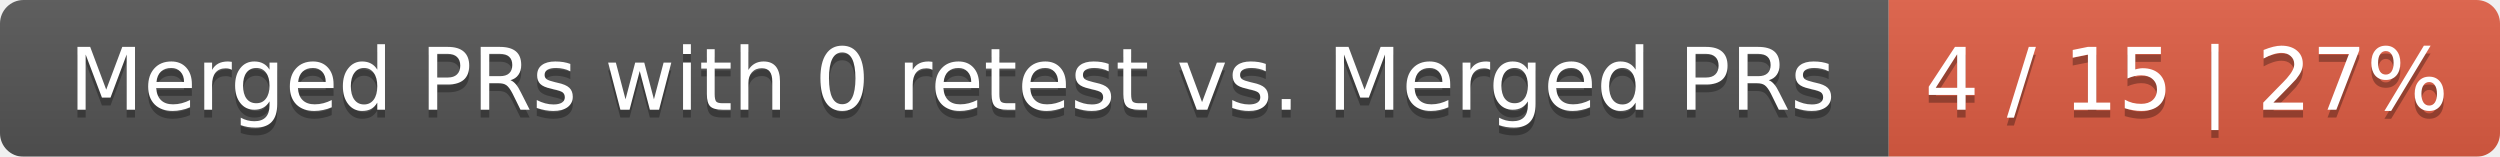
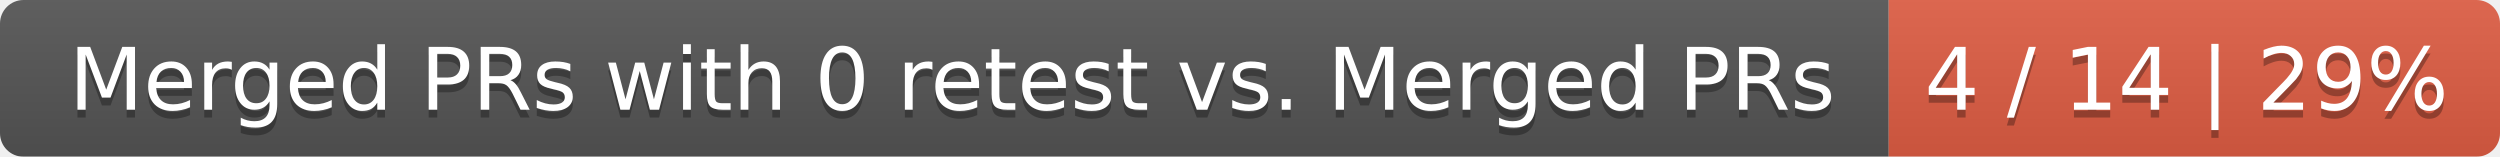
<svg xmlns="http://www.w3.org/2000/svg" width="319" height="20">
  <linearGradient id="smooth" x2="0" y2="100%">
    <stop offset="0" stop-color="#bbb" stop-opacity=".1" />
    <stop offset="1" stop-opacity=".1" />
  </linearGradient>
  <mask id="round">
    <rect width="319" height="20" rx="3" fill="#fff" />
  </mask>
  <g mask="url(#round)">
    <rect width="241" height="20" fill="#555" />
    <rect x="241" width="78" height="20" fill="#e05d44" />
    <rect width="319" height="20" fill="url(#smooth)" />
  </g>
  <g fill="#fff" text-anchor="middle" font-family="DejaVu Sans,Verdana,Geneva,sans-serif" font-size="11">
    <text x="121.5" y="15" fill="#010101" fill-opacity=".3">Merged PRs with 0 retest vs. Merged PRs</text>
    <text x="121.5" y="14">Merged PRs with 0 retest vs. Merged PRs</text>
-     <text x="279" y="15" fill="#010101" fill-opacity=".3">4 / 15 | 27%</text>
-     <text x="279" y="14">4 / 15 | 27%</text>
+     <text x="279" y="15" fill="#010101" fill-opacity=".3">4 / 14 | 29%</text>
+     <text x="279" y="14">4 / 14 | 29%</text>
  </g>
</svg>
